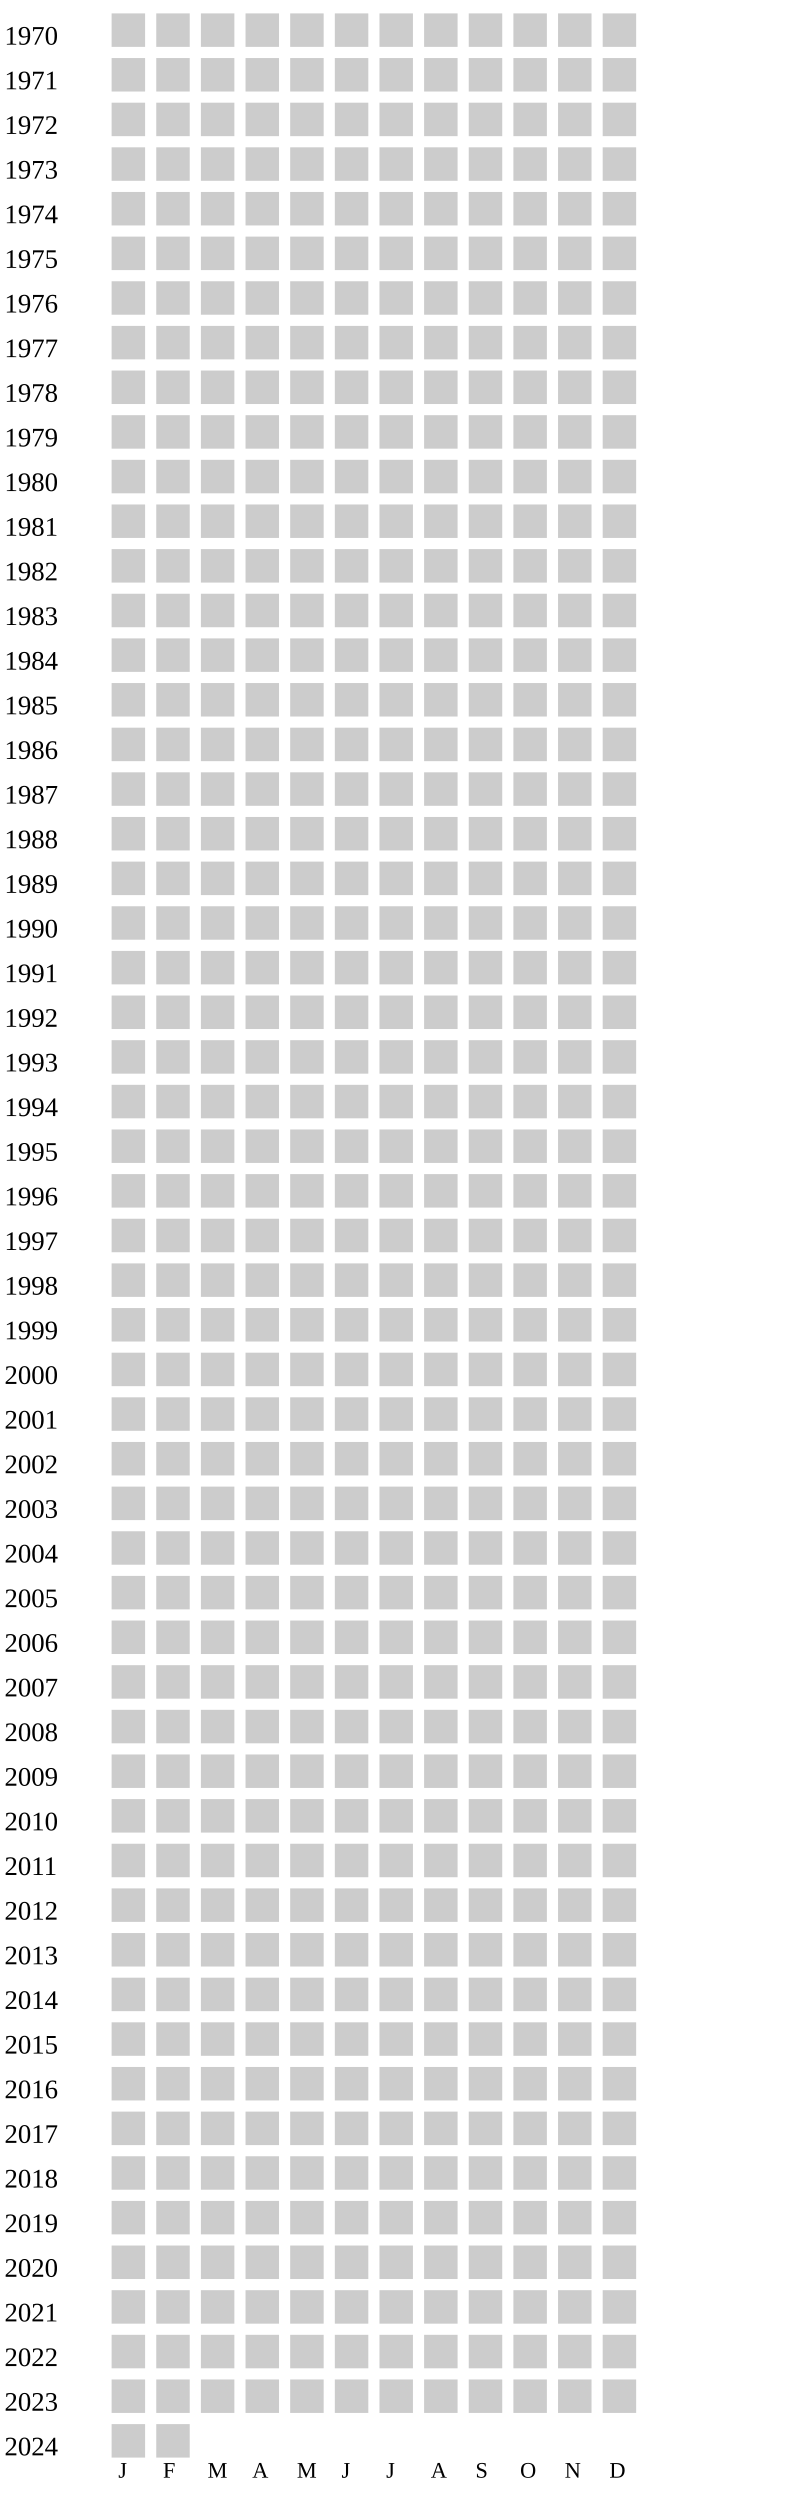
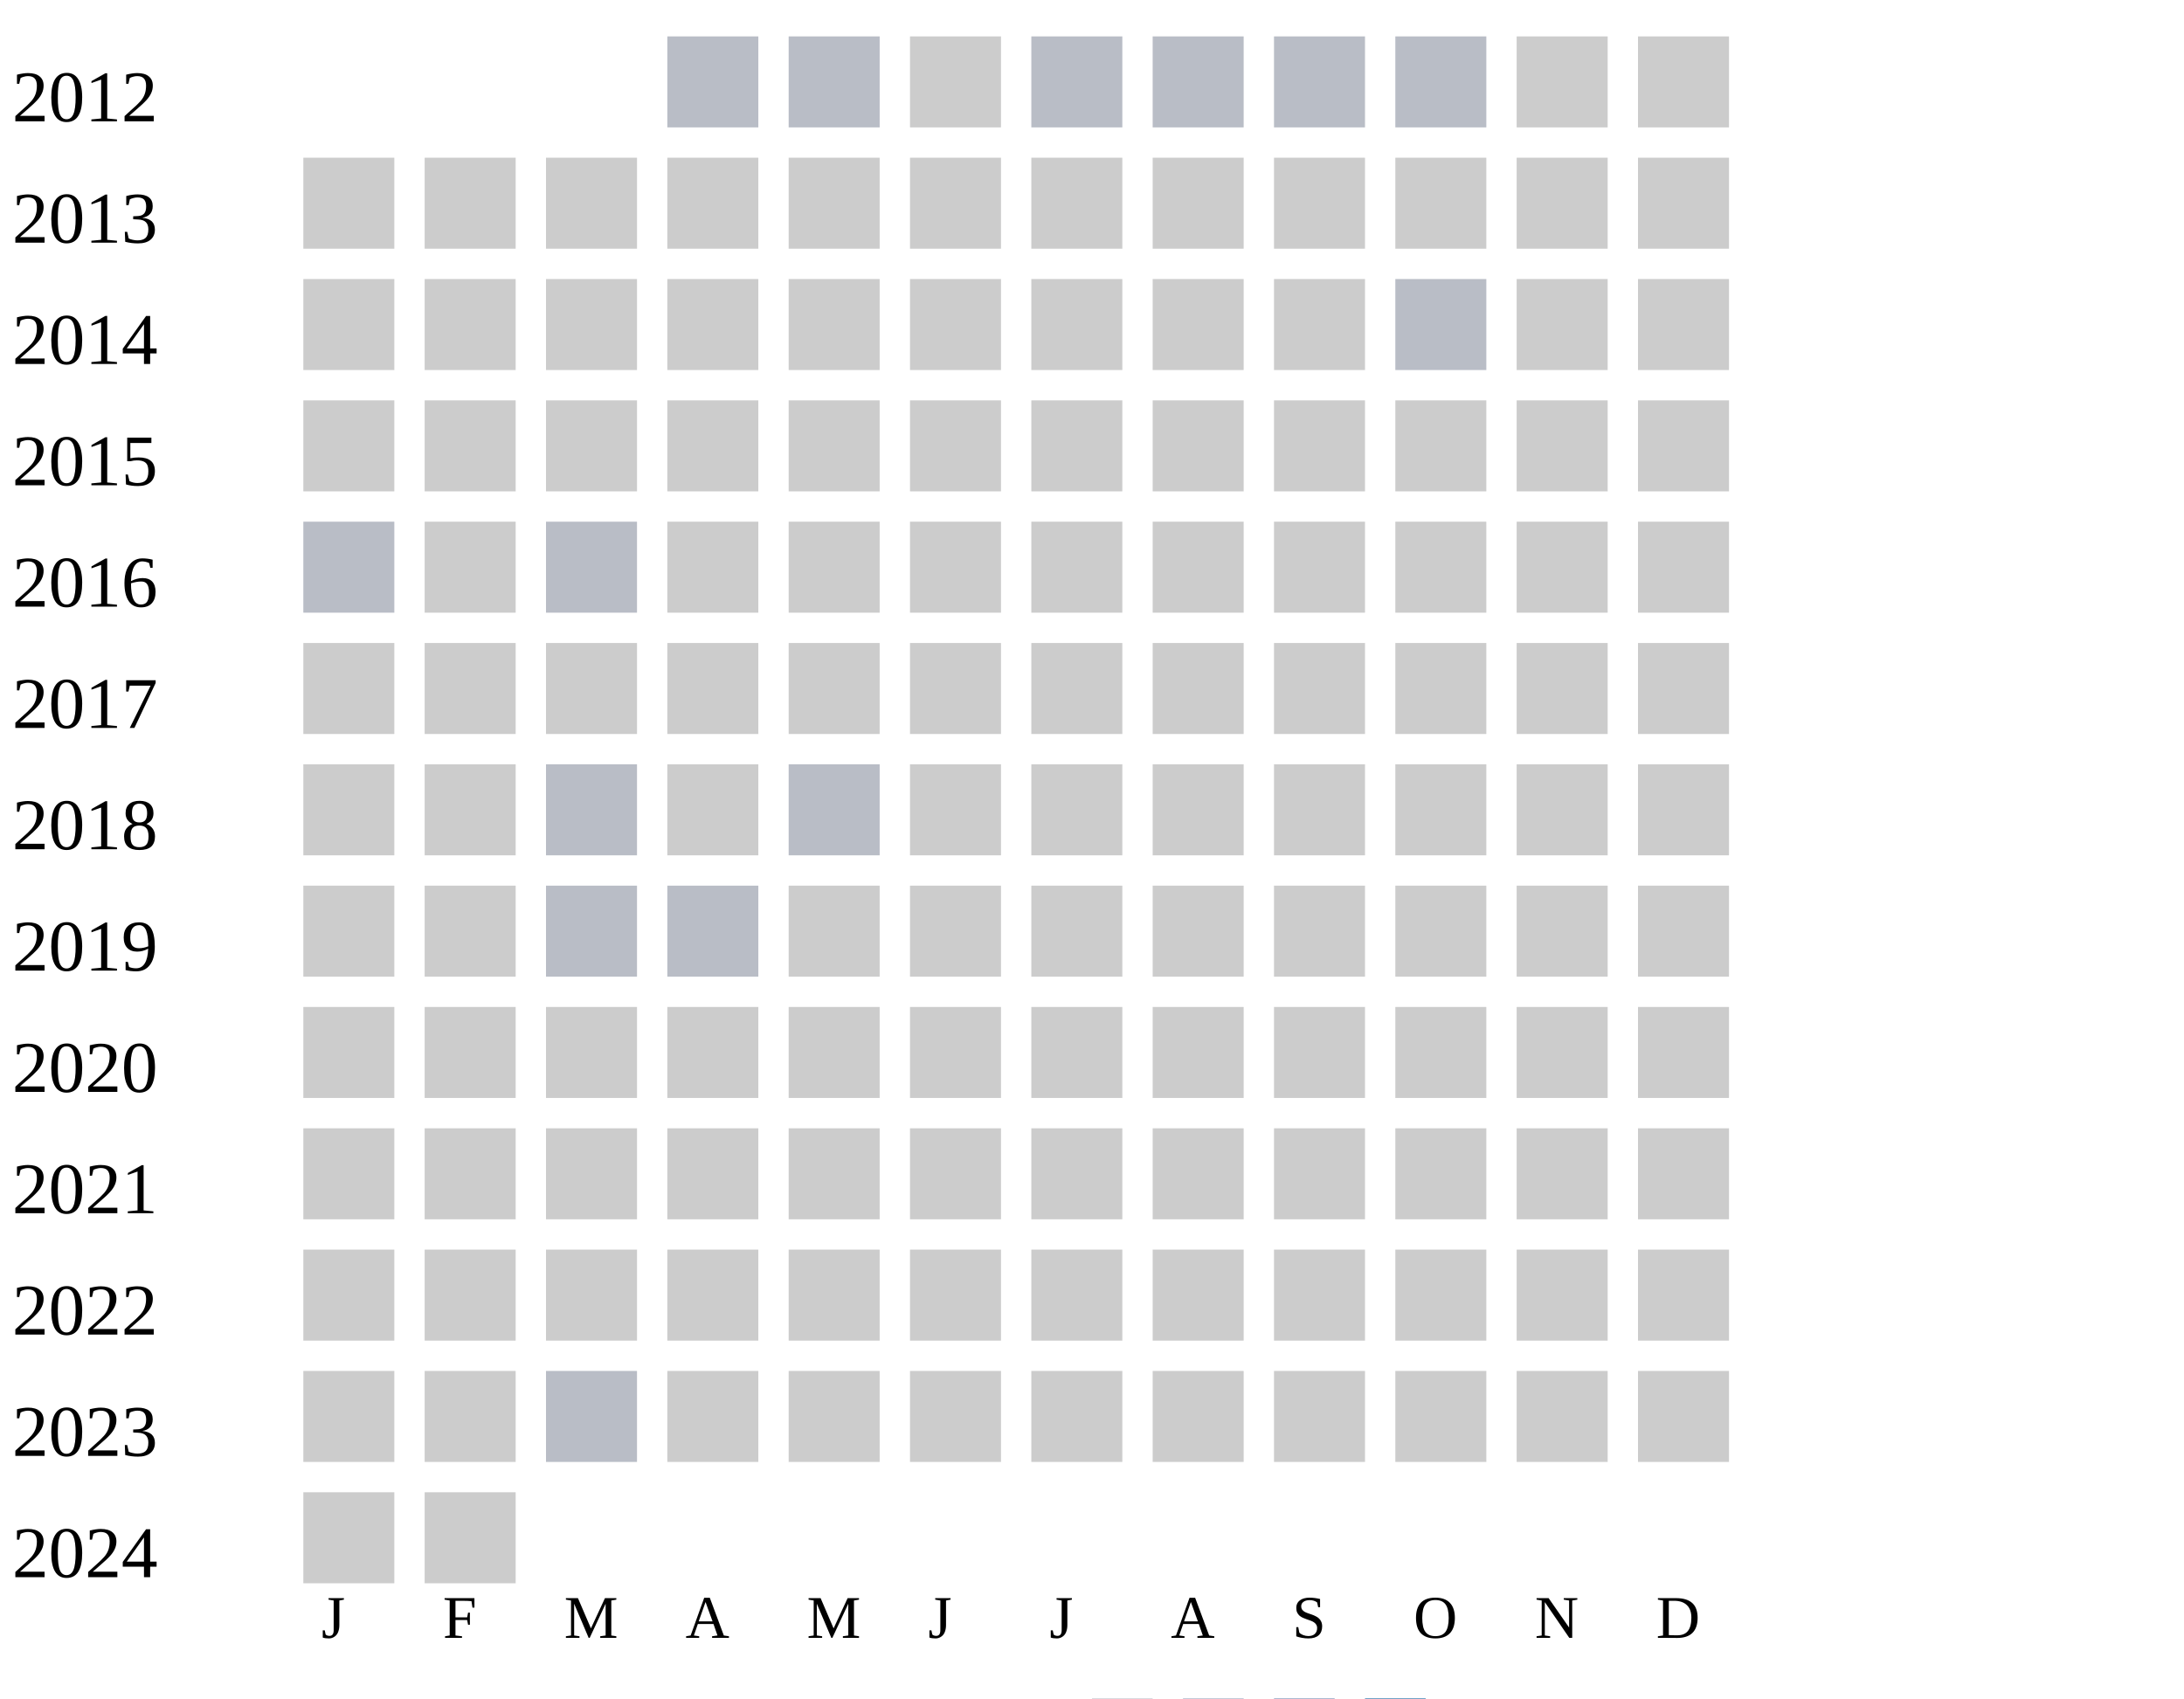
- <svg xmlns="http://www.w3.org/2000/svg" width="360" height="1120">
+ <svg xmlns="http://www.w3.org/2000/svg" width="360" height="280">
  <g transform="translate(0 0)">
-     <text x="2" y="20">1970</text>
-     <rect x="50" y="6" width="15" height="15" fill="#cccccc" />
-     <rect x="70" y="6" width="15" height="15" fill="#cccccc" />
-     <rect x="90" y="6" width="15" height="15" fill="#cccccc" />
-     <rect x="110" y="6" width="15" height="15" fill="#cccccc" />
-     <rect x="130" y="6" width="15" height="15" fill="#cccccc" />
-     <rect x="150" y="6" width="15" height="15" fill="#cccccc" />
-     <rect x="170" y="6" width="15" height="15" fill="#cccccc" />
-     <rect x="190" y="6" width="15" height="15" fill="#cccccc" />
-     <rect x="210" y="6" width="15" height="15" fill="#cccccc" />
-     <rect x="230" y="6" width="15" height="15" fill="#cccccc" />
+     <text x="2" y="20">2012</text>
+     <rect x="110" y="6" width="15" height="15" fill="#b9bdc6" />
+     <rect x="130" y="6" width="15" height="15" fill="#b9bdc6" />
+     <rect x="150" y="6" width="15" height="15" fill="#cccccc" />
+     <rect x="170" y="6" width="15" height="15" fill="#b9bdc6" />
+     <rect x="190" y="6" width="15" height="15" fill="#b9bdc6" />
+     <rect x="210" y="6" width="15" height="15" fill="#b9bdc6" />
+     <rect x="230" y="6" width="15" height="15" fill="#b9bdc6" />
    <rect x="250" y="6" width="15" height="15" fill="#cccccc" />
    <rect x="270" y="6" width="15" height="15" fill="#cccccc" />
  </g>
  <g transform="translate(0 20)">
-     <text x="2" y="20">1971</text>
+     <text x="2" y="20">2013</text>
    <rect x="50" y="6" width="15" height="15" fill="#cccccc" />
    <rect x="70" y="6" width="15" height="15" fill="#cccccc" />
    <rect x="90" y="6" width="15" height="15" fill="#cccccc" />
    <rect x="110" y="6" width="15" height="15" fill="#cccccc" />
    <rect x="130" y="6" width="15" height="15" fill="#cccccc" />
    <rect x="150" y="6" width="15" height="15" fill="#cccccc" />
    <rect x="170" y="6" width="15" height="15" fill="#cccccc" />
    <rect x="190" y="6" width="15" height="15" fill="#cccccc" />
    <rect x="210" y="6" width="15" height="15" fill="#cccccc" />
    <rect x="230" y="6" width="15" height="15" fill="#cccccc" />
    <rect x="250" y="6" width="15" height="15" fill="#cccccc" />
    <rect x="270" y="6" width="15" height="15" fill="#cccccc" />
  </g>
  <g transform="translate(0 40)">
-     <text x="2" y="20">1972</text>
-     <rect x="50" y="6" width="15" height="15" fill="#cccccc" />
-     <rect x="70" y="6" width="15" height="15" fill="#cccccc" />
-     <rect x="90" y="6" width="15" height="15" fill="#cccccc" />
-     <rect x="110" y="6" width="15" height="15" fill="#cccccc" />
-     <rect x="130" y="6" width="15" height="15" fill="#cccccc" />
-     <rect x="150" y="6" width="15" height="15" fill="#cccccc" />
-     <rect x="170" y="6" width="15" height="15" fill="#cccccc" />
-     <rect x="190" y="6" width="15" height="15" fill="#cccccc" />
-     <rect x="210" y="6" width="15" height="15" fill="#cccccc" />
-     <rect x="230" y="6" width="15" height="15" fill="#cccccc" />
+     <text x="2" y="20">2014</text>
+     <rect x="50" y="6" width="15" height="15" fill="#cccccc" />
+     <rect x="70" y="6" width="15" height="15" fill="#cccccc" />
+     <rect x="90" y="6" width="15" height="15" fill="#cccccc" />
+     <rect x="110" y="6" width="15" height="15" fill="#cccccc" />
+     <rect x="130" y="6" width="15" height="15" fill="#cccccc" />
+     <rect x="150" y="6" width="15" height="15" fill="#cccccc" />
+     <rect x="170" y="6" width="15" height="15" fill="#cccccc" />
+     <rect x="190" y="6" width="15" height="15" fill="#cccccc" />
+     <rect x="210" y="6" width="15" height="15" fill="#cccccc" />
+     <rect x="230" y="6" width="15" height="15" fill="#b9bdc6" />
    <rect x="250" y="6" width="15" height="15" fill="#cccccc" />
    <rect x="270" y="6" width="15" height="15" fill="#cccccc" />
  </g>
  <g transform="translate(0 60)">
-     <text x="2" y="20">1973</text>
+     <text x="2" y="20">2015</text>
    <rect x="50" y="6" width="15" height="15" fill="#cccccc" />
    <rect x="70" y="6" width="15" height="15" fill="#cccccc" />
    <rect x="90" y="6" width="15" height="15" fill="#cccccc" />
    <rect x="110" y="6" width="15" height="15" fill="#cccccc" />
    <rect x="130" y="6" width="15" height="15" fill="#cccccc" />
    <rect x="150" y="6" width="15" height="15" fill="#cccccc" />
    <rect x="170" y="6" width="15" height="15" fill="#cccccc" />
    <rect x="190" y="6" width="15" height="15" fill="#cccccc" />
    <rect x="210" y="6" width="15" height="15" fill="#cccccc" />
    <rect x="230" y="6" width="15" height="15" fill="#cccccc" />
    <rect x="250" y="6" width="15" height="15" fill="#cccccc" />
    <rect x="270" y="6" width="15" height="15" fill="#cccccc" />
  </g>
  <g transform="translate(0 80)">
-     <text x="2" y="20">1974</text>
-     <rect x="50" y="6" width="15" height="15" fill="#cccccc" />
-     <rect x="70" y="6" width="15" height="15" fill="#cccccc" />
-     <rect x="90" y="6" width="15" height="15" fill="#cccccc" />
+     <text x="2" y="20">2016</text>
+     <rect x="50" y="6" width="15" height="15" fill="#b9bdc6" />
+     <rect x="70" y="6" width="15" height="15" fill="#cccccc" />
+     <rect x="90" y="6" width="15" height="15" fill="#b9bdc6" />
    <rect x="110" y="6" width="15" height="15" fill="#cccccc" />
    <rect x="130" y="6" width="15" height="15" fill="#cccccc" />
    <rect x="150" y="6" width="15" height="15" fill="#cccccc" />
    <rect x="170" y="6" width="15" height="15" fill="#cccccc" />
    <rect x="190" y="6" width="15" height="15" fill="#cccccc" />
    <rect x="210" y="6" width="15" height="15" fill="#cccccc" />
    <rect x="230" y="6" width="15" height="15" fill="#cccccc" />
    <rect x="250" y="6" width="15" height="15" fill="#cccccc" />
    <rect x="270" y="6" width="15" height="15" fill="#cccccc" />
  </g>
  <g transform="translate(0 100)">
-     <text x="2" y="20">1975</text>
+     <text x="2" y="20">2017</text>
    <rect x="50" y="6" width="15" height="15" fill="#cccccc" />
    <rect x="70" y="6" width="15" height="15" fill="#cccccc" />
    <rect x="90" y="6" width="15" height="15" fill="#cccccc" />
    <rect x="110" y="6" width="15" height="15" fill="#cccccc" />
    <rect x="130" y="6" width="15" height="15" fill="#cccccc" />
    <rect x="150" y="6" width="15" height="15" fill="#cccccc" />
    <rect x="170" y="6" width="15" height="15" fill="#cccccc" />
    <rect x="190" y="6" width="15" height="15" fill="#cccccc" />
    <rect x="210" y="6" width="15" height="15" fill="#cccccc" />
    <rect x="230" y="6" width="15" height="15" fill="#cccccc" />
    <rect x="250" y="6" width="15" height="15" fill="#cccccc" />
    <rect x="270" y="6" width="15" height="15" fill="#cccccc" />
  </g>
  <g transform="translate(0 120)">
-     <text x="2" y="20">1976</text>
-     <rect x="50" y="6" width="15" height="15" fill="#cccccc" />
-     <rect x="70" y="6" width="15" height="15" fill="#cccccc" />
-     <rect x="90" y="6" width="15" height="15" fill="#cccccc" />
-     <rect x="110" y="6" width="15" height="15" fill="#cccccc" />
-     <rect x="130" y="6" width="15" height="15" fill="#cccccc" />
+     <text x="2" y="20">2018</text>
+     <rect x="50" y="6" width="15" height="15" fill="#cccccc" />
+     <rect x="70" y="6" width="15" height="15" fill="#cccccc" />
+     <rect x="90" y="6" width="15" height="15" fill="#b9bdc6" />
+     <rect x="110" y="6" width="15" height="15" fill="#cccccc" />
+     <rect x="130" y="6" width="15" height="15" fill="#b9bdc6" />
    <rect x="150" y="6" width="15" height="15" fill="#cccccc" />
    <rect x="170" y="6" width="15" height="15" fill="#cccccc" />
    <rect x="190" y="6" width="15" height="15" fill="#cccccc" />
    <rect x="210" y="6" width="15" height="15" fill="#cccccc" />
    <rect x="230" y="6" width="15" height="15" fill="#cccccc" />
    <rect x="250" y="6" width="15" height="15" fill="#cccccc" />
    <rect x="270" y="6" width="15" height="15" fill="#cccccc" />
  </g>
  <g transform="translate(0 140)">
-     <text x="2" y="20">1977</text>
-     <rect x="50" y="6" width="15" height="15" fill="#cccccc" />
-     <rect x="70" y="6" width="15" height="15" fill="#cccccc" />
-     <rect x="90" y="6" width="15" height="15" fill="#cccccc" />
-     <rect x="110" y="6" width="15" height="15" fill="#cccccc" />
+     <text x="2" y="20">2019</text>
+     <rect x="50" y="6" width="15" height="15" fill="#cccccc" />
+     <rect x="70" y="6" width="15" height="15" fill="#cccccc" />
+     <rect x="90" y="6" width="15" height="15" fill="#b9bdc6" />
+     <rect x="110" y="6" width="15" height="15" fill="#b9bdc6" />
    <rect x="130" y="6" width="15" height="15" fill="#cccccc" />
    <rect x="150" y="6" width="15" height="15" fill="#cccccc" />
    <rect x="170" y="6" width="15" height="15" fill="#cccccc" />
    <rect x="190" y="6" width="15" height="15" fill="#cccccc" />
    <rect x="210" y="6" width="15" height="15" fill="#cccccc" />
    <rect x="230" y="6" width="15" height="15" fill="#cccccc" />
    <rect x="250" y="6" width="15" height="15" fill="#cccccc" />
    <rect x="270" y="6" width="15" height="15" fill="#cccccc" />
  </g>
  <g transform="translate(0 160)">
-     <text x="2" y="20">1978</text>
+     <text x="2" y="20">2020</text>
    <rect x="50" y="6" width="15" height="15" fill="#cccccc" />
    <rect x="70" y="6" width="15" height="15" fill="#cccccc" />
    <rect x="90" y="6" width="15" height="15" fill="#cccccc" />
    <rect x="110" y="6" width="15" height="15" fill="#cccccc" />
    <rect x="130" y="6" width="15" height="15" fill="#cccccc" />
    <rect x="150" y="6" width="15" height="15" fill="#cccccc" />
    <rect x="170" y="6" width="15" height="15" fill="#cccccc" />
    <rect x="190" y="6" width="15" height="15" fill="#cccccc" />
    <rect x="210" y="6" width="15" height="15" fill="#cccccc" />
    <rect x="230" y="6" width="15" height="15" fill="#cccccc" />
    <rect x="250" y="6" width="15" height="15" fill="#cccccc" />
    <rect x="270" y="6" width="15" height="15" fill="#cccccc" />
  </g>
  <g transform="translate(0 180)">
-     <text x="2" y="20">1979</text>
+     <text x="2" y="20">2021</text>
    <rect x="50" y="6" width="15" height="15" fill="#cccccc" />
    <rect x="70" y="6" width="15" height="15" fill="#cccccc" />
    <rect x="90" y="6" width="15" height="15" fill="#cccccc" />
    <rect x="110" y="6" width="15" height="15" fill="#cccccc" />
    <rect x="130" y="6" width="15" height="15" fill="#cccccc" />
    <rect x="150" y="6" width="15" height="15" fill="#cccccc" />
    <rect x="170" y="6" width="15" height="15" fill="#cccccc" />
    <rect x="190" y="6" width="15" height="15" fill="#cccccc" />
    <rect x="210" y="6" width="15" height="15" fill="#cccccc" />
    <rect x="230" y="6" width="15" height="15" fill="#cccccc" />
    <rect x="250" y="6" width="15" height="15" fill="#cccccc" />
    <rect x="270" y="6" width="15" height="15" fill="#cccccc" />
  </g>
  <g transform="translate(0 200)">
-     <text x="2" y="20">1980</text>
+     <text x="2" y="20">2022</text>
    <rect x="50" y="6" width="15" height="15" fill="#cccccc" />
    <rect x="70" y="6" width="15" height="15" fill="#cccccc" />
    <rect x="90" y="6" width="15" height="15" fill="#cccccc" />
    <rect x="110" y="6" width="15" height="15" fill="#cccccc" />
    <rect x="130" y="6" width="15" height="15" fill="#cccccc" />
    <rect x="150" y="6" width="15" height="15" fill="#cccccc" />
    <rect x="170" y="6" width="15" height="15" fill="#cccccc" />
    <rect x="190" y="6" width="15" height="15" fill="#cccccc" />
    <rect x="210" y="6" width="15" height="15" fill="#cccccc" />
    <rect x="230" y="6" width="15" height="15" fill="#cccccc" />
    <rect x="250" y="6" width="15" height="15" fill="#cccccc" />
    <rect x="270" y="6" width="15" height="15" fill="#cccccc" />
  </g>
  <g transform="translate(0 220)">
-     <text x="2" y="20">1981</text>
-     <rect x="50" y="6" width="15" height="15" fill="#cccccc" />
-     <rect x="70" y="6" width="15" height="15" fill="#cccccc" />
-     <rect x="90" y="6" width="15" height="15" fill="#cccccc" />
+     <text x="2" y="20">2023</text>
+     <rect x="50" y="6" width="15" height="15" fill="#cccccc" />
+     <rect x="70" y="6" width="15" height="15" fill="#cccccc" />
+     <rect x="90" y="6" width="15" height="15" fill="#b9bdc6" />
    <rect x="110" y="6" width="15" height="15" fill="#cccccc" />
    <rect x="130" y="6" width="15" height="15" fill="#cccccc" />
    <rect x="150" y="6" width="15" height="15" fill="#cccccc" />
    <rect x="170" y="6" width="15" height="15" fill="#cccccc" />
    <rect x="190" y="6" width="15" height="15" fill="#cccccc" />
    <rect x="210" y="6" width="15" height="15" fill="#cccccc" />
    <rect x="230" y="6" width="15" height="15" fill="#cccccc" />
    <rect x="250" y="6" width="15" height="15" fill="#cccccc" />
    <rect x="270" y="6" width="15" height="15" fill="#cccccc" />
  </g>
  <g transform="translate(0 240)">
-     <text x="2" y="20">1982</text>
-     <rect x="50" y="6" width="15" height="15" fill="#cccccc" />
-     <rect x="70" y="6" width="15" height="15" fill="#cccccc" />
-     <rect x="90" y="6" width="15" height="15" fill="#cccccc" />
-     <rect x="110" y="6" width="15" height="15" fill="#cccccc" />
-     <rect x="130" y="6" width="15" height="15" fill="#cccccc" />
-     <rect x="150" y="6" width="15" height="15" fill="#cccccc" />
-     <rect x="170" y="6" width="15" height="15" fill="#cccccc" />
-     <rect x="190" y="6" width="15" height="15" fill="#cccccc" />
-     <rect x="210" y="6" width="15" height="15" fill="#cccccc" />
-     <rect x="230" y="6" width="15" height="15" fill="#cccccc" />
-     <rect x="250" y="6" width="15" height="15" fill="#cccccc" />
-     <rect x="270" y="6" width="15" height="15" fill="#cccccc" />
-   </g>
-   <g transform="translate(0 260)">
-     <text x="2" y="20">1983</text>
-     <rect x="50" y="6" width="15" height="15" fill="#cccccc" />
-     <rect x="70" y="6" width="15" height="15" fill="#cccccc" />
-     <rect x="90" y="6" width="15" height="15" fill="#cccccc" />
-     <rect x="110" y="6" width="15" height="15" fill="#cccccc" />
-     <rect x="130" y="6" width="15" height="15" fill="#cccccc" />
-     <rect x="150" y="6" width="15" height="15" fill="#cccccc" />
-     <rect x="170" y="6" width="15" height="15" fill="#cccccc" />
-     <rect x="190" y="6" width="15" height="15" fill="#cccccc" />
-     <rect x="210" y="6" width="15" height="15" fill="#cccccc" />
-     <rect x="230" y="6" width="15" height="15" fill="#cccccc" />
-     <rect x="250" y="6" width="15" height="15" fill="#cccccc" />
-     <rect x="270" y="6" width="15" height="15" fill="#cccccc" />
-   </g>
-   <g transform="translate(0 280)">
-     <text x="2" y="20">1984</text>
-     <rect x="50" y="6" width="15" height="15" fill="#cccccc" />
-     <rect x="70" y="6" width="15" height="15" fill="#cccccc" />
-     <rect x="90" y="6" width="15" height="15" fill="#cccccc" />
-     <rect x="110" y="6" width="15" height="15" fill="#cccccc" />
-     <rect x="130" y="6" width="15" height="15" fill="#cccccc" />
-     <rect x="150" y="6" width="15" height="15" fill="#cccccc" />
-     <rect x="170" y="6" width="15" height="15" fill="#cccccc" />
-     <rect x="190" y="6" width="15" height="15" fill="#cccccc" />
-     <rect x="210" y="6" width="15" height="15" fill="#cccccc" />
-     <rect x="230" y="6" width="15" height="15" fill="#cccccc" />
-     <rect x="250" y="6" width="15" height="15" fill="#cccccc" />
-     <rect x="270" y="6" width="15" height="15" fill="#cccccc" />
-   </g>
-   <g transform="translate(0 300)">
-     <text x="2" y="20">1985</text>
-     <rect x="50" y="6" width="15" height="15" fill="#cccccc" />
-     <rect x="70" y="6" width="15" height="15" fill="#cccccc" />
-     <rect x="90" y="6" width="15" height="15" fill="#cccccc" />
-     <rect x="110" y="6" width="15" height="15" fill="#cccccc" />
-     <rect x="130" y="6" width="15" height="15" fill="#cccccc" />
-     <rect x="150" y="6" width="15" height="15" fill="#cccccc" />
-     <rect x="170" y="6" width="15" height="15" fill="#cccccc" />
-     <rect x="190" y="6" width="15" height="15" fill="#cccccc" />
-     <rect x="210" y="6" width="15" height="15" fill="#cccccc" />
-     <rect x="230" y="6" width="15" height="15" fill="#cccccc" />
-     <rect x="250" y="6" width="15" height="15" fill="#cccccc" />
-     <rect x="270" y="6" width="15" height="15" fill="#cccccc" />
-   </g>
-   <g transform="translate(0 320)">
-     <text x="2" y="20">1986</text>
-     <rect x="50" y="6" width="15" height="15" fill="#cccccc" />
-     <rect x="70" y="6" width="15" height="15" fill="#cccccc" />
-     <rect x="90" y="6" width="15" height="15" fill="#cccccc" />
-     <rect x="110" y="6" width="15" height="15" fill="#cccccc" />
-     <rect x="130" y="6" width="15" height="15" fill="#cccccc" />
-     <rect x="150" y="6" width="15" height="15" fill="#cccccc" />
-     <rect x="170" y="6" width="15" height="15" fill="#cccccc" />
-     <rect x="190" y="6" width="15" height="15" fill="#cccccc" />
-     <rect x="210" y="6" width="15" height="15" fill="#cccccc" />
-     <rect x="230" y="6" width="15" height="15" fill="#cccccc" />
-     <rect x="250" y="6" width="15" height="15" fill="#cccccc" />
-     <rect x="270" y="6" width="15" height="15" fill="#cccccc" />
-   </g>
-   <g transform="translate(0 340)">
-     <text x="2" y="20">1987</text>
-     <rect x="50" y="6" width="15" height="15" fill="#cccccc" />
-     <rect x="70" y="6" width="15" height="15" fill="#cccccc" />
-     <rect x="90" y="6" width="15" height="15" fill="#cccccc" />
-     <rect x="110" y="6" width="15" height="15" fill="#cccccc" />
-     <rect x="130" y="6" width="15" height="15" fill="#cccccc" />
-     <rect x="150" y="6" width="15" height="15" fill="#cccccc" />
-     <rect x="170" y="6" width="15" height="15" fill="#cccccc" />
-     <rect x="190" y="6" width="15" height="15" fill="#cccccc" />
-     <rect x="210" y="6" width="15" height="15" fill="#cccccc" />
-     <rect x="230" y="6" width="15" height="15" fill="#cccccc" />
-     <rect x="250" y="6" width="15" height="15" fill="#cccccc" />
-     <rect x="270" y="6" width="15" height="15" fill="#cccccc" />
-   </g>
-   <g transform="translate(0 360)">
-     <text x="2" y="20">1988</text>
-     <rect x="50" y="6" width="15" height="15" fill="#cccccc" />
-     <rect x="70" y="6" width="15" height="15" fill="#cccccc" />
-     <rect x="90" y="6" width="15" height="15" fill="#cccccc" />
-     <rect x="110" y="6" width="15" height="15" fill="#cccccc" />
-     <rect x="130" y="6" width="15" height="15" fill="#cccccc" />
-     <rect x="150" y="6" width="15" height="15" fill="#cccccc" />
-     <rect x="170" y="6" width="15" height="15" fill="#cccccc" />
-     <rect x="190" y="6" width="15" height="15" fill="#cccccc" />
-     <rect x="210" y="6" width="15" height="15" fill="#cccccc" />
-     <rect x="230" y="6" width="15" height="15" fill="#cccccc" />
-     <rect x="250" y="6" width="15" height="15" fill="#cccccc" />
-     <rect x="270" y="6" width="15" height="15" fill="#cccccc" />
-   </g>
-   <g transform="translate(0 380)">
-     <text x="2" y="20">1989</text>
-     <rect x="50" y="6" width="15" height="15" fill="#cccccc" />
-     <rect x="70" y="6" width="15" height="15" fill="#cccccc" />
-     <rect x="90" y="6" width="15" height="15" fill="#cccccc" />
-     <rect x="110" y="6" width="15" height="15" fill="#cccccc" />
-     <rect x="130" y="6" width="15" height="15" fill="#cccccc" />
-     <rect x="150" y="6" width="15" height="15" fill="#cccccc" />
-     <rect x="170" y="6" width="15" height="15" fill="#cccccc" />
-     <rect x="190" y="6" width="15" height="15" fill="#cccccc" />
-     <rect x="210" y="6" width="15" height="15" fill="#cccccc" />
-     <rect x="230" y="6" width="15" height="15" fill="#cccccc" />
-     <rect x="250" y="6" width="15" height="15" fill="#cccccc" />
-     <rect x="270" y="6" width="15" height="15" fill="#cccccc" />
-   </g>
-   <g transform="translate(0 400)">
-     <text x="2" y="20">1990</text>
-     <rect x="50" y="6" width="15" height="15" fill="#cccccc" />
-     <rect x="70" y="6" width="15" height="15" fill="#cccccc" />
-     <rect x="90" y="6" width="15" height="15" fill="#cccccc" />
-     <rect x="110" y="6" width="15" height="15" fill="#cccccc" />
-     <rect x="130" y="6" width="15" height="15" fill="#cccccc" />
-     <rect x="150" y="6" width="15" height="15" fill="#cccccc" />
-     <rect x="170" y="6" width="15" height="15" fill="#cccccc" />
-     <rect x="190" y="6" width="15" height="15" fill="#cccccc" />
-     <rect x="210" y="6" width="15" height="15" fill="#cccccc" />
-     <rect x="230" y="6" width="15" height="15" fill="#cccccc" />
-     <rect x="250" y="6" width="15" height="15" fill="#cccccc" />
-     <rect x="270" y="6" width="15" height="15" fill="#cccccc" />
-   </g>
-   <g transform="translate(0 420)">
-     <text x="2" y="20">1991</text>
-     <rect x="50" y="6" width="15" height="15" fill="#cccccc" />
-     <rect x="70" y="6" width="15" height="15" fill="#cccccc" />
-     <rect x="90" y="6" width="15" height="15" fill="#cccccc" />
-     <rect x="110" y="6" width="15" height="15" fill="#cccccc" />
-     <rect x="130" y="6" width="15" height="15" fill="#cccccc" />
-     <rect x="150" y="6" width="15" height="15" fill="#cccccc" />
-     <rect x="170" y="6" width="15" height="15" fill="#cccccc" />
-     <rect x="190" y="6" width="15" height="15" fill="#cccccc" />
-     <rect x="210" y="6" width="15" height="15" fill="#cccccc" />
-     <rect x="230" y="6" width="15" height="15" fill="#cccccc" />
-     <rect x="250" y="6" width="15" height="15" fill="#cccccc" />
-     <rect x="270" y="6" width="15" height="15" fill="#cccccc" />
-   </g>
-   <g transform="translate(0 440)">
-     <text x="2" y="20">1992</text>
-     <rect x="50" y="6" width="15" height="15" fill="#cccccc" />
-     <rect x="70" y="6" width="15" height="15" fill="#cccccc" />
-     <rect x="90" y="6" width="15" height="15" fill="#cccccc" />
-     <rect x="110" y="6" width="15" height="15" fill="#cccccc" />
-     <rect x="130" y="6" width="15" height="15" fill="#cccccc" />
-     <rect x="150" y="6" width="15" height="15" fill="#cccccc" />
-     <rect x="170" y="6" width="15" height="15" fill="#cccccc" />
-     <rect x="190" y="6" width="15" height="15" fill="#cccccc" />
-     <rect x="210" y="6" width="15" height="15" fill="#cccccc" />
-     <rect x="230" y="6" width="15" height="15" fill="#cccccc" />
-     <rect x="250" y="6" width="15" height="15" fill="#cccccc" />
-     <rect x="270" y="6" width="15" height="15" fill="#cccccc" />
-   </g>
-   <g transform="translate(0 460)">
-     <text x="2" y="20">1993</text>
-     <rect x="50" y="6" width="15" height="15" fill="#cccccc" />
-     <rect x="70" y="6" width="15" height="15" fill="#cccccc" />
-     <rect x="90" y="6" width="15" height="15" fill="#cccccc" />
-     <rect x="110" y="6" width="15" height="15" fill="#cccccc" />
-     <rect x="130" y="6" width="15" height="15" fill="#cccccc" />
-     <rect x="150" y="6" width="15" height="15" fill="#cccccc" />
-     <rect x="170" y="6" width="15" height="15" fill="#cccccc" />
-     <rect x="190" y="6" width="15" height="15" fill="#cccccc" />
-     <rect x="210" y="6" width="15" height="15" fill="#cccccc" />
-     <rect x="230" y="6" width="15" height="15" fill="#cccccc" />
-     <rect x="250" y="6" width="15" height="15" fill="#cccccc" />
-     <rect x="270" y="6" width="15" height="15" fill="#cccccc" />
-   </g>
-   <g transform="translate(0 480)">
-     <text x="2" y="20">1994</text>
-     <rect x="50" y="6" width="15" height="15" fill="#cccccc" />
-     <rect x="70" y="6" width="15" height="15" fill="#cccccc" />
-     <rect x="90" y="6" width="15" height="15" fill="#cccccc" />
-     <rect x="110" y="6" width="15" height="15" fill="#cccccc" />
-     <rect x="130" y="6" width="15" height="15" fill="#cccccc" />
-     <rect x="150" y="6" width="15" height="15" fill="#cccccc" />
-     <rect x="170" y="6" width="15" height="15" fill="#cccccc" />
-     <rect x="190" y="6" width="15" height="15" fill="#cccccc" />
-     <rect x="210" y="6" width="15" height="15" fill="#cccccc" />
-     <rect x="230" y="6" width="15" height="15" fill="#cccccc" />
-     <rect x="250" y="6" width="15" height="15" fill="#cccccc" />
-     <rect x="270" y="6" width="15" height="15" fill="#cccccc" />
-   </g>
-   <g transform="translate(0 500)">
-     <text x="2" y="20">1995</text>
-     <rect x="50" y="6" width="15" height="15" fill="#cccccc" />
-     <rect x="70" y="6" width="15" height="15" fill="#cccccc" />
-     <rect x="90" y="6" width="15" height="15" fill="#cccccc" />
-     <rect x="110" y="6" width="15" height="15" fill="#cccccc" />
-     <rect x="130" y="6" width="15" height="15" fill="#cccccc" />
-     <rect x="150" y="6" width="15" height="15" fill="#cccccc" />
-     <rect x="170" y="6" width="15" height="15" fill="#cccccc" />
-     <rect x="190" y="6" width="15" height="15" fill="#cccccc" />
-     <rect x="210" y="6" width="15" height="15" fill="#cccccc" />
-     <rect x="230" y="6" width="15" height="15" fill="#cccccc" />
-     <rect x="250" y="6" width="15" height="15" fill="#cccccc" />
-     <rect x="270" y="6" width="15" height="15" fill="#cccccc" />
-   </g>
-   <g transform="translate(0 520)">
-     <text x="2" y="20">1996</text>
-     <rect x="50" y="6" width="15" height="15" fill="#cccccc" />
-     <rect x="70" y="6" width="15" height="15" fill="#cccccc" />
-     <rect x="90" y="6" width="15" height="15" fill="#cccccc" />
-     <rect x="110" y="6" width="15" height="15" fill="#cccccc" />
-     <rect x="130" y="6" width="15" height="15" fill="#cccccc" />
-     <rect x="150" y="6" width="15" height="15" fill="#cccccc" />
-     <rect x="170" y="6" width="15" height="15" fill="#cccccc" />
-     <rect x="190" y="6" width="15" height="15" fill="#cccccc" />
-     <rect x="210" y="6" width="15" height="15" fill="#cccccc" />
-     <rect x="230" y="6" width="15" height="15" fill="#cccccc" />
-     <rect x="250" y="6" width="15" height="15" fill="#cccccc" />
-     <rect x="270" y="6" width="15" height="15" fill="#cccccc" />
-   </g>
-   <g transform="translate(0 540)">
-     <text x="2" y="20">1997</text>
-     <rect x="50" y="6" width="15" height="15" fill="#cccccc" />
-     <rect x="70" y="6" width="15" height="15" fill="#cccccc" />
-     <rect x="90" y="6" width="15" height="15" fill="#cccccc" />
-     <rect x="110" y="6" width="15" height="15" fill="#cccccc" />
-     <rect x="130" y="6" width="15" height="15" fill="#cccccc" />
-     <rect x="150" y="6" width="15" height="15" fill="#cccccc" />
-     <rect x="170" y="6" width="15" height="15" fill="#cccccc" />
-     <rect x="190" y="6" width="15" height="15" fill="#cccccc" />
-     <rect x="210" y="6" width="15" height="15" fill="#cccccc" />
-     <rect x="230" y="6" width="15" height="15" fill="#cccccc" />
-     <rect x="250" y="6" width="15" height="15" fill="#cccccc" />
-     <rect x="270" y="6" width="15" height="15" fill="#cccccc" />
-   </g>
-   <g transform="translate(0 560)">
-     <text x="2" y="20">1998</text>
-     <rect x="50" y="6" width="15" height="15" fill="#cccccc" />
-     <rect x="70" y="6" width="15" height="15" fill="#cccccc" />
-     <rect x="90" y="6" width="15" height="15" fill="#cccccc" />
-     <rect x="110" y="6" width="15" height="15" fill="#cccccc" />
-     <rect x="130" y="6" width="15" height="15" fill="#cccccc" />
-     <rect x="150" y="6" width="15" height="15" fill="#cccccc" />
-     <rect x="170" y="6" width="15" height="15" fill="#cccccc" />
-     <rect x="190" y="6" width="15" height="15" fill="#cccccc" />
-     <rect x="210" y="6" width="15" height="15" fill="#cccccc" />
-     <rect x="230" y="6" width="15" height="15" fill="#cccccc" />
-     <rect x="250" y="6" width="15" height="15" fill="#cccccc" />
-     <rect x="270" y="6" width="15" height="15" fill="#cccccc" />
-   </g>
-   <g transform="translate(0 580)">
-     <text x="2" y="20">1999</text>
-     <rect x="50" y="6" width="15" height="15" fill="#cccccc" />
-     <rect x="70" y="6" width="15" height="15" fill="#cccccc" />
-     <rect x="90" y="6" width="15" height="15" fill="#cccccc" />
-     <rect x="110" y="6" width="15" height="15" fill="#cccccc" />
-     <rect x="130" y="6" width="15" height="15" fill="#cccccc" />
-     <rect x="150" y="6" width="15" height="15" fill="#cccccc" />
-     <rect x="170" y="6" width="15" height="15" fill="#cccccc" />
-     <rect x="190" y="6" width="15" height="15" fill="#cccccc" />
-     <rect x="210" y="6" width="15" height="15" fill="#cccccc" />
-     <rect x="230" y="6" width="15" height="15" fill="#cccccc" />
-     <rect x="250" y="6" width="15" height="15" fill="#cccccc" />
-     <rect x="270" y="6" width="15" height="15" fill="#cccccc" />
-   </g>
-   <g transform="translate(0 600)">
-     <text x="2" y="20">2000</text>
-     <rect x="50" y="6" width="15" height="15" fill="#cccccc" />
-     <rect x="70" y="6" width="15" height="15" fill="#cccccc" />
-     <rect x="90" y="6" width="15" height="15" fill="#cccccc" />
-     <rect x="110" y="6" width="15" height="15" fill="#cccccc" />
-     <rect x="130" y="6" width="15" height="15" fill="#cccccc" />
-     <rect x="150" y="6" width="15" height="15" fill="#cccccc" />
-     <rect x="170" y="6" width="15" height="15" fill="#cccccc" />
-     <rect x="190" y="6" width="15" height="15" fill="#cccccc" />
-     <rect x="210" y="6" width="15" height="15" fill="#cccccc" />
-     <rect x="230" y="6" width="15" height="15" fill="#cccccc" />
-     <rect x="250" y="6" width="15" height="15" fill="#cccccc" />
-     <rect x="270" y="6" width="15" height="15" fill="#cccccc" />
-   </g>
-   <g transform="translate(0 620)">
-     <text x="2" y="20">2001</text>
-     <rect x="50" y="6" width="15" height="15" fill="#cccccc" />
-     <rect x="70" y="6" width="15" height="15" fill="#cccccc" />
-     <rect x="90" y="6" width="15" height="15" fill="#cccccc" />
-     <rect x="110" y="6" width="15" height="15" fill="#cccccc" />
-     <rect x="130" y="6" width="15" height="15" fill="#cccccc" />
-     <rect x="150" y="6" width="15" height="15" fill="#cccccc" />
-     <rect x="170" y="6" width="15" height="15" fill="#cccccc" />
-     <rect x="190" y="6" width="15" height="15" fill="#cccccc" />
-     <rect x="210" y="6" width="15" height="15" fill="#cccccc" />
-     <rect x="230" y="6" width="15" height="15" fill="#cccccc" />
-     <rect x="250" y="6" width="15" height="15" fill="#cccccc" />
-     <rect x="270" y="6" width="15" height="15" fill="#cccccc" />
-   </g>
-   <g transform="translate(0 640)">
-     <text x="2" y="20">2002</text>
-     <rect x="50" y="6" width="15" height="15" fill="#cccccc" />
-     <rect x="70" y="6" width="15" height="15" fill="#cccccc" />
-     <rect x="90" y="6" width="15" height="15" fill="#cccccc" />
-     <rect x="110" y="6" width="15" height="15" fill="#cccccc" />
-     <rect x="130" y="6" width="15" height="15" fill="#cccccc" />
-     <rect x="150" y="6" width="15" height="15" fill="#cccccc" />
-     <rect x="170" y="6" width="15" height="15" fill="#cccccc" />
-     <rect x="190" y="6" width="15" height="15" fill="#cccccc" />
-     <rect x="210" y="6" width="15" height="15" fill="#cccccc" />
-     <rect x="230" y="6" width="15" height="15" fill="#cccccc" />
-     <rect x="250" y="6" width="15" height="15" fill="#cccccc" />
-     <rect x="270" y="6" width="15" height="15" fill="#cccccc" />
-   </g>
-   <g transform="translate(0 660)">
-     <text x="2" y="20">2003</text>
-     <rect x="50" y="6" width="15" height="15" fill="#cccccc" />
-     <rect x="70" y="6" width="15" height="15" fill="#cccccc" />
-     <rect x="90" y="6" width="15" height="15" fill="#cccccc" />
-     <rect x="110" y="6" width="15" height="15" fill="#cccccc" />
-     <rect x="130" y="6" width="15" height="15" fill="#cccccc" />
-     <rect x="150" y="6" width="15" height="15" fill="#cccccc" />
-     <rect x="170" y="6" width="15" height="15" fill="#cccccc" />
-     <rect x="190" y="6" width="15" height="15" fill="#cccccc" />
-     <rect x="210" y="6" width="15" height="15" fill="#cccccc" />
-     <rect x="230" y="6" width="15" height="15" fill="#cccccc" />
-     <rect x="250" y="6" width="15" height="15" fill="#cccccc" />
-     <rect x="270" y="6" width="15" height="15" fill="#cccccc" />
-   </g>
-   <g transform="translate(0 680)">
-     <text x="2" y="20">2004</text>
-     <rect x="50" y="6" width="15" height="15" fill="#cccccc" />
-     <rect x="70" y="6" width="15" height="15" fill="#cccccc" />
-     <rect x="90" y="6" width="15" height="15" fill="#cccccc" />
-     <rect x="110" y="6" width="15" height="15" fill="#cccccc" />
-     <rect x="130" y="6" width="15" height="15" fill="#cccccc" />
-     <rect x="150" y="6" width="15" height="15" fill="#cccccc" />
-     <rect x="170" y="6" width="15" height="15" fill="#cccccc" />
-     <rect x="190" y="6" width="15" height="15" fill="#cccccc" />
-     <rect x="210" y="6" width="15" height="15" fill="#cccccc" />
-     <rect x="230" y="6" width="15" height="15" fill="#cccccc" />
-     <rect x="250" y="6" width="15" height="15" fill="#cccccc" />
-     <rect x="270" y="6" width="15" height="15" fill="#cccccc" />
-   </g>
-   <g transform="translate(0 700)">
-     <text x="2" y="20">2005</text>
-     <rect x="50" y="6" width="15" height="15" fill="#cccccc" />
-     <rect x="70" y="6" width="15" height="15" fill="#cccccc" />
-     <rect x="90" y="6" width="15" height="15" fill="#cccccc" />
-     <rect x="110" y="6" width="15" height="15" fill="#cccccc" />
-     <rect x="130" y="6" width="15" height="15" fill="#cccccc" />
-     <rect x="150" y="6" width="15" height="15" fill="#cccccc" />
-     <rect x="170" y="6" width="15" height="15" fill="#cccccc" />
-     <rect x="190" y="6" width="15" height="15" fill="#cccccc" />
-     <rect x="210" y="6" width="15" height="15" fill="#cccccc" />
-     <rect x="230" y="6" width="15" height="15" fill="#cccccc" />
-     <rect x="250" y="6" width="15" height="15" fill="#cccccc" />
-     <rect x="270" y="6" width="15" height="15" fill="#cccccc" />
-   </g>
-   <g transform="translate(0 720)">
-     <text x="2" y="20">2006</text>
-     <rect x="50" y="6" width="15" height="15" fill="#cccccc" />
-     <rect x="70" y="6" width="15" height="15" fill="#cccccc" />
-     <rect x="90" y="6" width="15" height="15" fill="#cccccc" />
-     <rect x="110" y="6" width="15" height="15" fill="#cccccc" />
-     <rect x="130" y="6" width="15" height="15" fill="#cccccc" />
-     <rect x="150" y="6" width="15" height="15" fill="#cccccc" />
-     <rect x="170" y="6" width="15" height="15" fill="#cccccc" />
-     <rect x="190" y="6" width="15" height="15" fill="#cccccc" />
-     <rect x="210" y="6" width="15" height="15" fill="#cccccc" />
-     <rect x="230" y="6" width="15" height="15" fill="#cccccc" />
-     <rect x="250" y="6" width="15" height="15" fill="#cccccc" />
-     <rect x="270" y="6" width="15" height="15" fill="#cccccc" />
-   </g>
-   <g transform="translate(0 740)">
-     <text x="2" y="20">2007</text>
-     <rect x="50" y="6" width="15" height="15" fill="#cccccc" />
-     <rect x="70" y="6" width="15" height="15" fill="#cccccc" />
-     <rect x="90" y="6" width="15" height="15" fill="#cccccc" />
-     <rect x="110" y="6" width="15" height="15" fill="#cccccc" />
-     <rect x="130" y="6" width="15" height="15" fill="#cccccc" />
-     <rect x="150" y="6" width="15" height="15" fill="#cccccc" />
-     <rect x="170" y="6" width="15" height="15" fill="#cccccc" />
-     <rect x="190" y="6" width="15" height="15" fill="#cccccc" />
-     <rect x="210" y="6" width="15" height="15" fill="#cccccc" />
-     <rect x="230" y="6" width="15" height="15" fill="#cccccc" />
-     <rect x="250" y="6" width="15" height="15" fill="#cccccc" />
-     <rect x="270" y="6" width="15" height="15" fill="#cccccc" />
-   </g>
-   <g transform="translate(0 760)">
-     <text x="2" y="20">2008</text>
-     <rect x="50" y="6" width="15" height="15" fill="#cccccc" />
-     <rect x="70" y="6" width="15" height="15" fill="#cccccc" />
-     <rect x="90" y="6" width="15" height="15" fill="#cccccc" />
-     <rect x="110" y="6" width="15" height="15" fill="#cccccc" />
-     <rect x="130" y="6" width="15" height="15" fill="#cccccc" />
-     <rect x="150" y="6" width="15" height="15" fill="#cccccc" />
-     <rect x="170" y="6" width="15" height="15" fill="#cccccc" />
-     <rect x="190" y="6" width="15" height="15" fill="#cccccc" />
-     <rect x="210" y="6" width="15" height="15" fill="#cccccc" />
-     <rect x="230" y="6" width="15" height="15" fill="#cccccc" />
-     <rect x="250" y="6" width="15" height="15" fill="#cccccc" />
-     <rect x="270" y="6" width="15" height="15" fill="#cccccc" />
-   </g>
-   <g transform="translate(0 780)">
-     <text x="2" y="20">2009</text>
-     <rect x="50" y="6" width="15" height="15" fill="#cccccc" />
-     <rect x="70" y="6" width="15" height="15" fill="#cccccc" />
-     <rect x="90" y="6" width="15" height="15" fill="#cccccc" />
-     <rect x="110" y="6" width="15" height="15" fill="#cccccc" />
-     <rect x="130" y="6" width="15" height="15" fill="#cccccc" />
-     <rect x="150" y="6" width="15" height="15" fill="#cccccc" />
-     <rect x="170" y="6" width="15" height="15" fill="#cccccc" />
-     <rect x="190" y="6" width="15" height="15" fill="#cccccc" />
-     <rect x="210" y="6" width="15" height="15" fill="#cccccc" />
-     <rect x="230" y="6" width="15" height="15" fill="#cccccc" />
-     <rect x="250" y="6" width="15" height="15" fill="#cccccc" />
-     <rect x="270" y="6" width="15" height="15" fill="#cccccc" />
-   </g>
-   <g transform="translate(0 800)">
-     <text x="2" y="20">2010</text>
-     <rect x="50" y="6" width="15" height="15" fill="#cccccc" />
-     <rect x="70" y="6" width="15" height="15" fill="#cccccc" />
-     <rect x="90" y="6" width="15" height="15" fill="#cccccc" />
-     <rect x="110" y="6" width="15" height="15" fill="#cccccc" />
-     <rect x="130" y="6" width="15" height="15" fill="#cccccc" />
-     <rect x="150" y="6" width="15" height="15" fill="#cccccc" />
-     <rect x="170" y="6" width="15" height="15" fill="#cccccc" />
-     <rect x="190" y="6" width="15" height="15" fill="#cccccc" />
-     <rect x="210" y="6" width="15" height="15" fill="#cccccc" />
-     <rect x="230" y="6" width="15" height="15" fill="#cccccc" />
-     <rect x="250" y="6" width="15" height="15" fill="#cccccc" />
-     <rect x="270" y="6" width="15" height="15" fill="#cccccc" />
-   </g>
-   <g transform="translate(0 820)">
-     <text x="2" y="20">2011</text>
-     <rect x="50" y="6" width="15" height="15" fill="#cccccc" />
-     <rect x="70" y="6" width="15" height="15" fill="#cccccc" />
-     <rect x="90" y="6" width="15" height="15" fill="#cccccc" />
-     <rect x="110" y="6" width="15" height="15" fill="#cccccc" />
-     <rect x="130" y="6" width="15" height="15" fill="#cccccc" />
-     <rect x="150" y="6" width="15" height="15" fill="#cccccc" />
-     <rect x="170" y="6" width="15" height="15" fill="#cccccc" />
-     <rect x="190" y="6" width="15" height="15" fill="#cccccc" />
-     <rect x="210" y="6" width="15" height="15" fill="#cccccc" />
-     <rect x="230" y="6" width="15" height="15" fill="#cccccc" />
-     <rect x="250" y="6" width="15" height="15" fill="#cccccc" />
-     <rect x="270" y="6" width="15" height="15" fill="#cccccc" />
-   </g>
-   <g transform="translate(0 840)">
-     <text x="2" y="20">2012</text>
-     <rect x="50" y="6" width="15" height="15" fill="#cccccc" />
-     <rect x="70" y="6" width="15" height="15" fill="#cccccc" />
-     <rect x="90" y="6" width="15" height="15" fill="#cccccc" />
-     <rect x="110" y="6" width="15" height="15" fill="#cccccc" />
-     <rect x="130" y="6" width="15" height="15" fill="#cccccc" />
-     <rect x="150" y="6" width="15" height="15" fill="#cccccc" />
-     <rect x="170" y="6" width="15" height="15" fill="#cccccc" />
-     <rect x="190" y="6" width="15" height="15" fill="#cccccc" />
-     <rect x="210" y="6" width="15" height="15" fill="#cccccc" />
-     <rect x="230" y="6" width="15" height="15" fill="#cccccc" />
-     <rect x="250" y="6" width="15" height="15" fill="#cccccc" />
-     <rect x="270" y="6" width="15" height="15" fill="#cccccc" />
-   </g>
-   <g transform="translate(0 860)">
-     <text x="2" y="20">2013</text>
-     <rect x="50" y="6" width="15" height="15" fill="#cccccc" />
-     <rect x="70" y="6" width="15" height="15" fill="#cccccc" />
-     <rect x="90" y="6" width="15" height="15" fill="#cccccc" />
-     <rect x="110" y="6" width="15" height="15" fill="#cccccc" />
-     <rect x="130" y="6" width="15" height="15" fill="#cccccc" />
-     <rect x="150" y="6" width="15" height="15" fill="#cccccc" />
-     <rect x="170" y="6" width="15" height="15" fill="#cccccc" />
-     <rect x="190" y="6" width="15" height="15" fill="#cccccc" />
-     <rect x="210" y="6" width="15" height="15" fill="#cccccc" />
-     <rect x="230" y="6" width="15" height="15" fill="#cccccc" />
-     <rect x="250" y="6" width="15" height="15" fill="#cccccc" />
-     <rect x="270" y="6" width="15" height="15" fill="#cccccc" />
-   </g>
-   <g transform="translate(0 880)">
-     <text x="2" y="20">2014</text>
-     <rect x="50" y="6" width="15" height="15" fill="#cccccc" />
-     <rect x="70" y="6" width="15" height="15" fill="#cccccc" />
-     <rect x="90" y="6" width="15" height="15" fill="#cccccc" />
-     <rect x="110" y="6" width="15" height="15" fill="#cccccc" />
-     <rect x="130" y="6" width="15" height="15" fill="#cccccc" />
-     <rect x="150" y="6" width="15" height="15" fill="#cccccc" />
-     <rect x="170" y="6" width="15" height="15" fill="#cccccc" />
-     <rect x="190" y="6" width="15" height="15" fill="#cccccc" />
-     <rect x="210" y="6" width="15" height="15" fill="#cccccc" />
-     <rect x="230" y="6" width="15" height="15" fill="#cccccc" />
-     <rect x="250" y="6" width="15" height="15" fill="#cccccc" />
-     <rect x="270" y="6" width="15" height="15" fill="#cccccc" />
-   </g>
-   <g transform="translate(0 900)">
-     <text x="2" y="20">2015</text>
-     <rect x="50" y="6" width="15" height="15" fill="#cccccc" />
-     <rect x="70" y="6" width="15" height="15" fill="#cccccc" />
-     <rect x="90" y="6" width="15" height="15" fill="#cccccc" />
-     <rect x="110" y="6" width="15" height="15" fill="#cccccc" />
-     <rect x="130" y="6" width="15" height="15" fill="#cccccc" />
-     <rect x="150" y="6" width="15" height="15" fill="#cccccc" />
-     <rect x="170" y="6" width="15" height="15" fill="#cccccc" />
-     <rect x="190" y="6" width="15" height="15" fill="#cccccc" />
-     <rect x="210" y="6" width="15" height="15" fill="#cccccc" />
-     <rect x="230" y="6" width="15" height="15" fill="#cccccc" />
-     <rect x="250" y="6" width="15" height="15" fill="#cccccc" />
-     <rect x="270" y="6" width="15" height="15" fill="#cccccc" />
-   </g>
-   <g transform="translate(0 920)">
-     <text x="2" y="20">2016</text>
-     <rect x="50" y="6" width="15" height="15" fill="#cccccc" />
-     <rect x="70" y="6" width="15" height="15" fill="#cccccc" />
-     <rect x="90" y="6" width="15" height="15" fill="#cccccc" />
-     <rect x="110" y="6" width="15" height="15" fill="#cccccc" />
-     <rect x="130" y="6" width="15" height="15" fill="#cccccc" />
-     <rect x="150" y="6" width="15" height="15" fill="#cccccc" />
-     <rect x="170" y="6" width="15" height="15" fill="#cccccc" />
-     <rect x="190" y="6" width="15" height="15" fill="#cccccc" />
-     <rect x="210" y="6" width="15" height="15" fill="#cccccc" />
-     <rect x="230" y="6" width="15" height="15" fill="#cccccc" />
-     <rect x="250" y="6" width="15" height="15" fill="#cccccc" />
-     <rect x="270" y="6" width="15" height="15" fill="#cccccc" />
-   </g>
-   <g transform="translate(0 940)">
-     <text x="2" y="20">2017</text>
-     <rect x="50" y="6" width="15" height="15" fill="#cccccc" />
-     <rect x="70" y="6" width="15" height="15" fill="#cccccc" />
-     <rect x="90" y="6" width="15" height="15" fill="#cccccc" />
-     <rect x="110" y="6" width="15" height="15" fill="#cccccc" />
-     <rect x="130" y="6" width="15" height="15" fill="#cccccc" />
-     <rect x="150" y="6" width="15" height="15" fill="#cccccc" />
-     <rect x="170" y="6" width="15" height="15" fill="#cccccc" />
-     <rect x="190" y="6" width="15" height="15" fill="#cccccc" />
-     <rect x="210" y="6" width="15" height="15" fill="#cccccc" />
-     <rect x="230" y="6" width="15" height="15" fill="#cccccc" />
-     <rect x="250" y="6" width="15" height="15" fill="#cccccc" />
-     <rect x="270" y="6" width="15" height="15" fill="#cccccc" />
-   </g>
-   <g transform="translate(0 960)">
-     <text x="2" y="20">2018</text>
-     <rect x="50" y="6" width="15" height="15" fill="#cccccc" />
-     <rect x="70" y="6" width="15" height="15" fill="#cccccc" />
-     <rect x="90" y="6" width="15" height="15" fill="#cccccc" />
-     <rect x="110" y="6" width="15" height="15" fill="#cccccc" />
-     <rect x="130" y="6" width="15" height="15" fill="#cccccc" />
-     <rect x="150" y="6" width="15" height="15" fill="#cccccc" />
-     <rect x="170" y="6" width="15" height="15" fill="#cccccc" />
-     <rect x="190" y="6" width="15" height="15" fill="#cccccc" />
-     <rect x="210" y="6" width="15" height="15" fill="#cccccc" />
-     <rect x="230" y="6" width="15" height="15" fill="#cccccc" />
-     <rect x="250" y="6" width="15" height="15" fill="#cccccc" />
-     <rect x="270" y="6" width="15" height="15" fill="#cccccc" />
-   </g>
-   <g transform="translate(0 980)">
-     <text x="2" y="20">2019</text>
-     <rect x="50" y="6" width="15" height="15" fill="#cccccc" />
-     <rect x="70" y="6" width="15" height="15" fill="#cccccc" />
-     <rect x="90" y="6" width="15" height="15" fill="#cccccc" />
-     <rect x="110" y="6" width="15" height="15" fill="#cccccc" />
-     <rect x="130" y="6" width="15" height="15" fill="#cccccc" />
-     <rect x="150" y="6" width="15" height="15" fill="#cccccc" />
-     <rect x="170" y="6" width="15" height="15" fill="#cccccc" />
-     <rect x="190" y="6" width="15" height="15" fill="#cccccc" />
-     <rect x="210" y="6" width="15" height="15" fill="#cccccc" />
-     <rect x="230" y="6" width="15" height="15" fill="#cccccc" />
-     <rect x="250" y="6" width="15" height="15" fill="#cccccc" />
-     <rect x="270" y="6" width="15" height="15" fill="#cccccc" />
-   </g>
-   <g transform="translate(0 1000)">
-     <text x="2" y="20">2020</text>
-     <rect x="50" y="6" width="15" height="15" fill="#cccccc" />
-     <rect x="70" y="6" width="15" height="15" fill="#cccccc" />
-     <rect x="90" y="6" width="15" height="15" fill="#cccccc" />
-     <rect x="110" y="6" width="15" height="15" fill="#cccccc" />
-     <rect x="130" y="6" width="15" height="15" fill="#cccccc" />
-     <rect x="150" y="6" width="15" height="15" fill="#cccccc" />
-     <rect x="170" y="6" width="15" height="15" fill="#cccccc" />
-     <rect x="190" y="6" width="15" height="15" fill="#cccccc" />
-     <rect x="210" y="6" width="15" height="15" fill="#cccccc" />
-     <rect x="230" y="6" width="15" height="15" fill="#cccccc" />
-     <rect x="250" y="6" width="15" height="15" fill="#cccccc" />
-     <rect x="270" y="6" width="15" height="15" fill="#cccccc" />
-   </g>
-   <g transform="translate(0 1020)">
-     <text x="2" y="20">2021</text>
-     <rect x="50" y="6" width="15" height="15" fill="#cccccc" />
-     <rect x="70" y="6" width="15" height="15" fill="#cccccc" />
-     <rect x="90" y="6" width="15" height="15" fill="#cccccc" />
-     <rect x="110" y="6" width="15" height="15" fill="#cccccc" />
-     <rect x="130" y="6" width="15" height="15" fill="#cccccc" />
-     <rect x="150" y="6" width="15" height="15" fill="#cccccc" />
-     <rect x="170" y="6" width="15" height="15" fill="#cccccc" />
-     <rect x="190" y="6" width="15" height="15" fill="#cccccc" />
-     <rect x="210" y="6" width="15" height="15" fill="#cccccc" />
-     <rect x="230" y="6" width="15" height="15" fill="#cccccc" />
-     <rect x="250" y="6" width="15" height="15" fill="#cccccc" />
-     <rect x="270" y="6" width="15" height="15" fill="#cccccc" />
-   </g>
-   <g transform="translate(0 1040)">
-     <text x="2" y="20">2022</text>
-     <rect x="50" y="6" width="15" height="15" fill="#cccccc" />
-     <rect x="70" y="6" width="15" height="15" fill="#cccccc" />
-     <rect x="90" y="6" width="15" height="15" fill="#cccccc" />
-     <rect x="110" y="6" width="15" height="15" fill="#cccccc" />
-     <rect x="130" y="6" width="15" height="15" fill="#cccccc" />
-     <rect x="150" y="6" width="15" height="15" fill="#cccccc" />
-     <rect x="170" y="6" width="15" height="15" fill="#cccccc" />
-     <rect x="190" y="6" width="15" height="15" fill="#cccccc" />
-     <rect x="210" y="6" width="15" height="15" fill="#cccccc" />
-     <rect x="230" y="6" width="15" height="15" fill="#cccccc" />
-     <rect x="250" y="6" width="15" height="15" fill="#cccccc" />
-     <rect x="270" y="6" width="15" height="15" fill="#cccccc" />
-   </g>
-   <g transform="translate(0 1060)">
-     <text x="2" y="20">2023</text>
-     <rect x="50" y="6" width="15" height="15" fill="#cccccc" />
-     <rect x="70" y="6" width="15" height="15" fill="#cccccc" />
-     <rect x="90" y="6" width="15" height="15" fill="#cccccc" />
-     <rect x="110" y="6" width="15" height="15" fill="#cccccc" />
-     <rect x="130" y="6" width="15" height="15" fill="#cccccc" />
-     <rect x="150" y="6" width="15" height="15" fill="#cccccc" />
-     <rect x="170" y="6" width="15" height="15" fill="#cccccc" />
-     <rect x="190" y="6" width="15" height="15" fill="#cccccc" />
-     <rect x="210" y="6" width="15" height="15" fill="#cccccc" />
-     <rect x="230" y="6" width="15" height="15" fill="#cccccc" />
-     <rect x="250" y="6" width="15" height="15" fill="#cccccc" />
-     <rect x="270" y="6" width="15" height="15" fill="#cccccc" />
-   </g>
-   <g transform="translate(0 1080)">
    <text x="2" y="20">2024</text>
    <rect x="50" y="6" width="15" height="15" fill="#cccccc" />
    <rect x="70" y="6" width="15" height="15" fill="#cccccc" />
  </g>
-   <text style="font-size: 10px; text-align: center" x="53" y="1110">J</text>
-   <text style="font-size: 10px; text-align: center" x="73" y="1110">F</text>
-   <text style="font-size: 10px; text-align: center" x="93" y="1110">M</text>
-   <text style="font-size: 10px; text-align: center" x="113" y="1110">A</text>
-   <text style="font-size: 10px; text-align: center" x="133" y="1110">M</text>
-   <text style="font-size: 10px; text-align: center" x="153" y="1110">J</text>
-   <text style="font-size: 10px; text-align: center" x="173" y="1110">J</text>
-   <text style="font-size: 10px; text-align: center" x="193" y="1110">A</text>
-   <text style="font-size: 10px; text-align: center" x="213" y="1110">S</text>
-   <text style="font-size: 10px; text-align: center" x="233" y="1110">O</text>
-   <text style="font-size: 10px; text-align: center" x="253" y="1110">N</text>
-   <text style="font-size: 10px; text-align: center" x="273" y="1110">D</text>
-   <text style="font-size: 10px;" x="155" y="1129">Less</text>
-   <rect fill="#b9bdc6" width="10" height="10" x="180" y="1120" />
-   <rect fill="#919fba" width="10" height="10" x="195" y="1120" />
-   <rect fill="#6882ae" width="10" height="10" x="210" y="1120" />
-   <rect fill="#005a9c" width="10" height="10" x="225" y="1120" />
-   <text x="240" y="1129" style="font-size: 10px;">More</text>
+   <text style="font-size: 10px; text-align: center" x="53" y="270">J</text>
+   <text style="font-size: 10px; text-align: center" x="73" y="270">F</text>
+   <text style="font-size: 10px; text-align: center" x="93" y="270">M</text>
+   <text style="font-size: 10px; text-align: center" x="113" y="270">A</text>
+   <text style="font-size: 10px; text-align: center" x="133" y="270">M</text>
+   <text style="font-size: 10px; text-align: center" x="153" y="270">J</text>
+   <text style="font-size: 10px; text-align: center" x="173" y="270">J</text>
+   <text style="font-size: 10px; text-align: center" x="193" y="270">A</text>
+   <text style="font-size: 10px; text-align: center" x="213" y="270">S</text>
+   <text style="font-size: 10px; text-align: center" x="233" y="270">O</text>
+   <text style="font-size: 10px; text-align: center" x="253" y="270">N</text>
+   <text style="font-size: 10px; text-align: center" x="273" y="270">D</text>
+   <text style="font-size: 10px;" x="155" y="289">Less</text>
+   <rect fill="#b9bdc6" width="10" height="10" x="180" y="280" />
+   <rect fill="#919fba" width="10" height="10" x="195" y="280" />
+   <rect fill="#6882ae" width="10" height="10" x="210" y="280" />
+   <rect fill="#005a9c" width="10" height="10" x="225" y="280" />
+   <text x="240" y="289" style="font-size: 10px;">More</text>
</svg>
